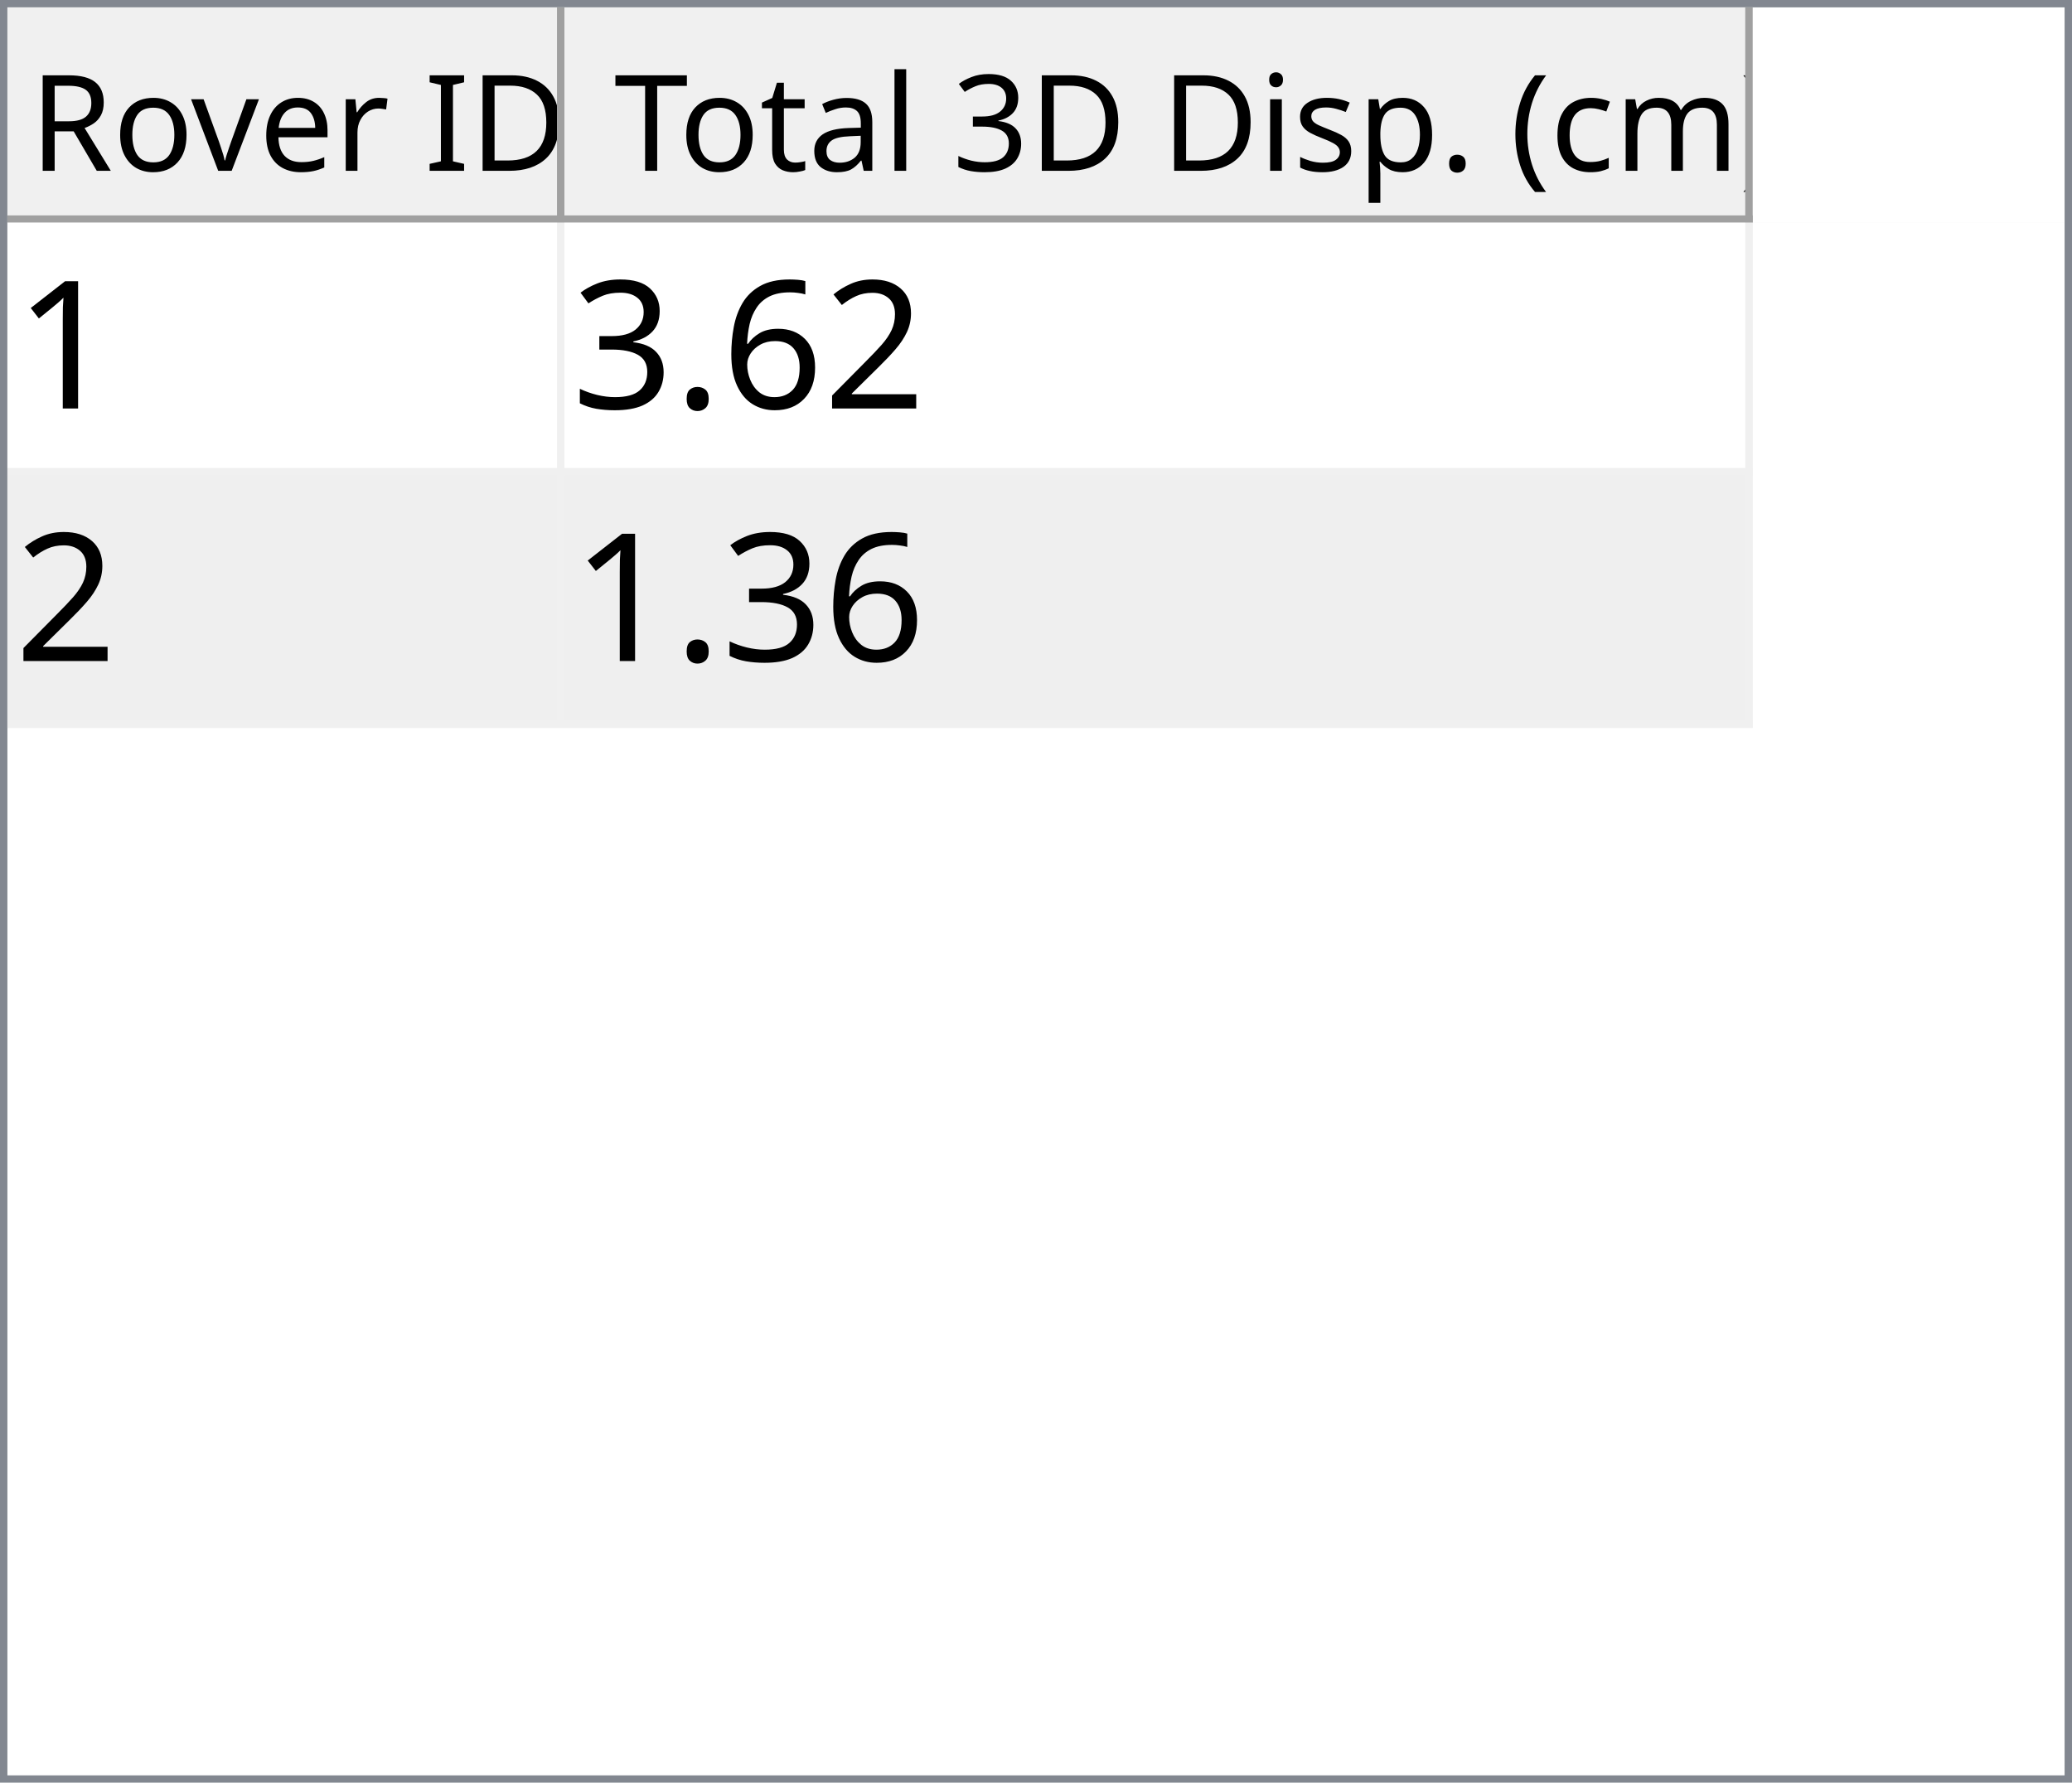
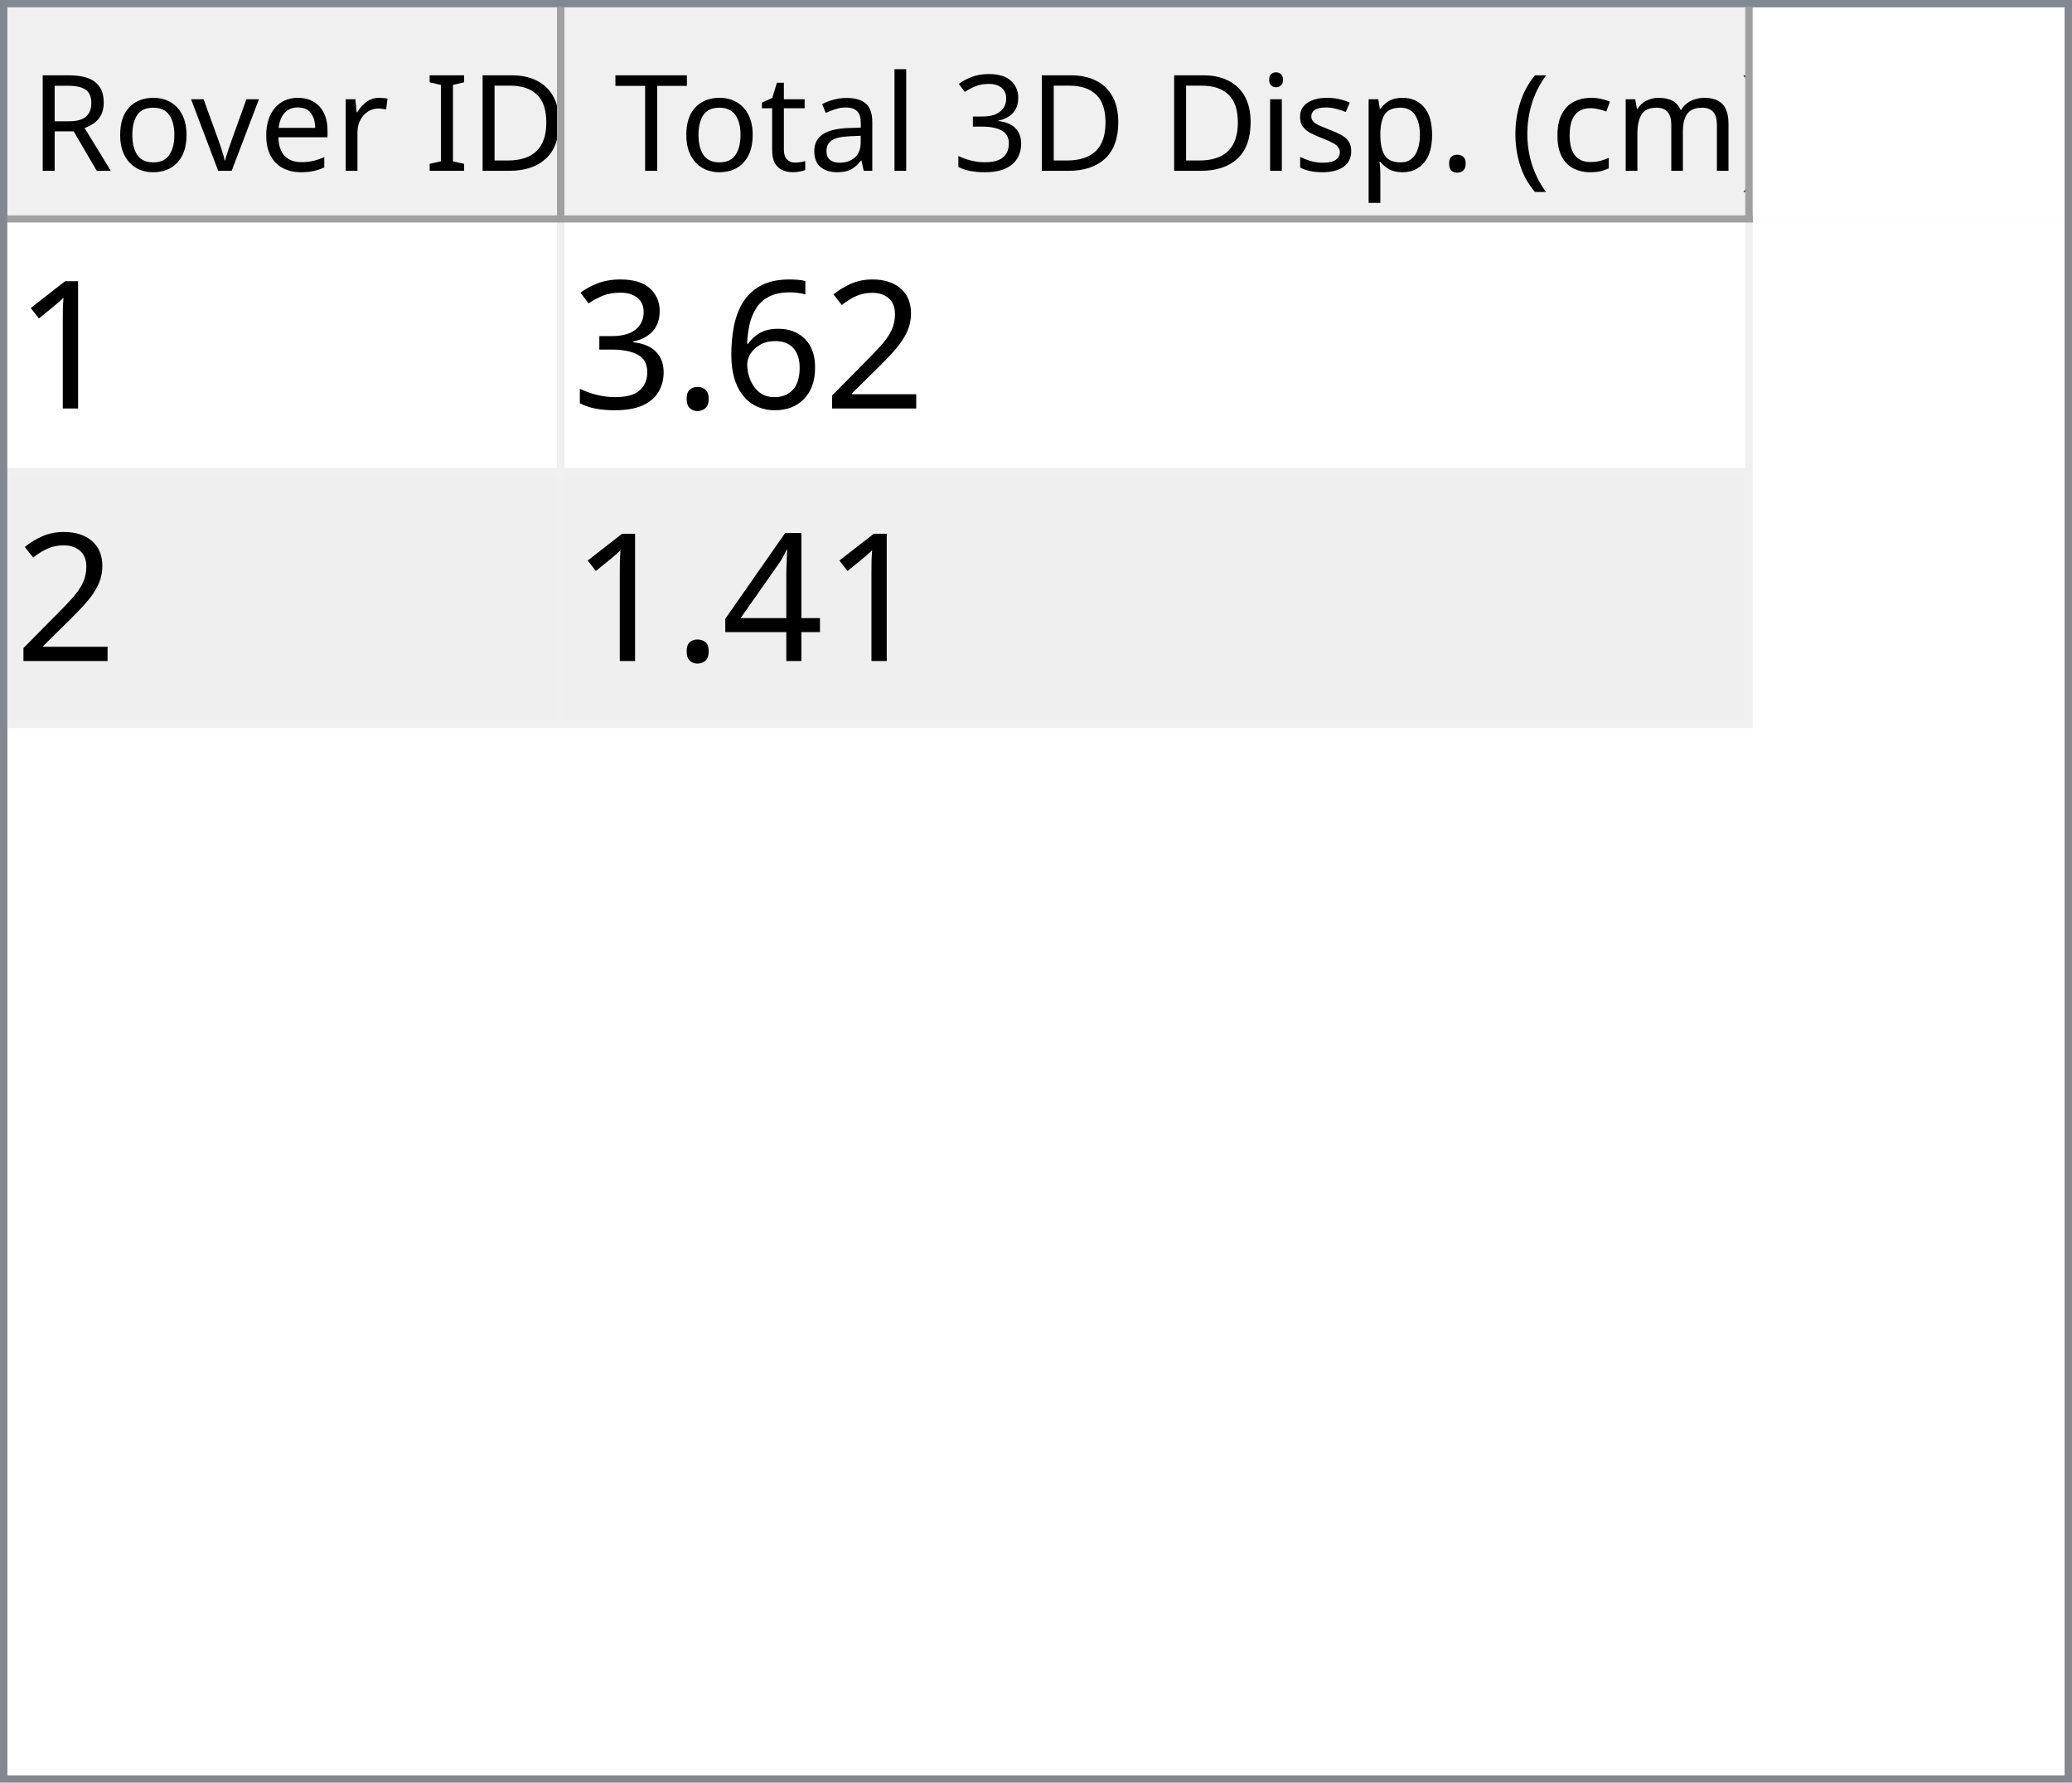
<svg xmlns="http://www.w3.org/2000/svg" style="fill-opacity:1; color-rendering:auto; color-interpolation:auto; text-rendering:auto; stroke:black; stroke-linecap:square; stroke-miterlimit:10; shape-rendering:auto; stroke-opacity:1; fill:black; stroke-dasharray:none; font-weight:normal; stroke-width:1; font-family:'Dialog'; font-style:normal; stroke-linejoin:miter; font-size:12px; stroke-dashoffset:0; image-rendering:auto;" width="279" height="240">
  <defs id="genericDefs" />
  <g>
    <defs id="defs1">
      <clipPath clipPathUnits="userSpaceOnUse" id="clipPath1">
        <path d="M0 0 L279 0 L279 240 L0 240 L0 0 Z" />
      </clipPath>
      <clipPath clipPathUnits="userSpaceOnUse" id="clipPath2">
        <path d="M0 0 L0 240 L279 240 L279 0 Z" />
      </clipPath>
      <clipPath clipPathUnits="userSpaceOnUse" id="clipPath3">
        <path d="M0 0 L0 29 L277 29 L277 0 Z" />
      </clipPath>
      <clipPath clipPathUnits="userSpaceOnUse" id="clipPath4">
        <path d="M0 0 L0 29 L75 29 L75 0 Z" />
      </clipPath>
      <clipPath clipPathUnits="userSpaceOnUse" id="clipPath5">
        <path d="M1 1 L1 28 L74 28 L74 1 Z" />
      </clipPath>
      <clipPath clipPathUnits="userSpaceOnUse" id="clipPath6">
        <path d="M0 0 L0 27 L73 27 L73 0 Z" />
      </clipPath>
      <clipPath clipPathUnits="userSpaceOnUse" id="clipPath7">
        <path d="M-0.5 -0.5 L-0.5 28.5 L74.5 28.5 L74.5 -0.5 Z" />
      </clipPath>
      <clipPath clipPathUnits="userSpaceOnUse" id="clipPath8">
        <path d="M0 0 L0 29 L160 29 L160 0 Z" />
      </clipPath>
      <clipPath clipPathUnits="userSpaceOnUse" id="clipPath9">
        <path d="M1 1 L1 28 L159 28 L159 1 Z" />
      </clipPath>
      <clipPath clipPathUnits="userSpaceOnUse" id="clipPath10">
        <path d="M0 0 L0 27 L158 27 L158 0 Z" />
      </clipPath>
      <clipPath clipPathUnits="userSpaceOnUse" id="clipPath11">
        <path d="M-0.5 -0.5 L-0.5 28.5 L159.5 28.5 L159.5 -0.5 Z" />
      </clipPath>
      <clipPath clipPathUnits="userSpaceOnUse" id="clipPath12">
        <path d="M0 0 L0 209 L277 209 L277 0 Z" />
      </clipPath>
      <clipPath clipPathUnits="userSpaceOnUse" id="clipPath13">
        <path d="M0 0 L0 68 L235 68 L235 0 Z" />
      </clipPath>
      <clipPath clipPathUnits="userSpaceOnUse" id="clipPath14">
        <path d="M-0.5 -0.5 L-0.5 67.5 L234.5 67.5 L234.5 -0.5 Z" />
      </clipPath>
      <clipPath clipPathUnits="userSpaceOnUse" id="clipPath15">
        <path d="M0 0 L0 33 L74 33 L74 0 Z" />
      </clipPath>
      <clipPath clipPathUnits="userSpaceOnUse" id="clipPath16">
        <path d="M0 0 L0 33 L159 33 L159 0 Z" />
      </clipPath>
      <font horiz-adv-x="64.551" id="font1">
        <font-face ascent="107.91" descent="25.098" units-per-em="100" style="font-style:normal; font-family:Segoe UI; font-weight:normal;" />
        <missing-glyph horiz-adv-x="64.551" d="M8.109 0 L8.109 68.266 L56.453 68.266 L56.453 0 L8.109 0 ZM15.328 7.234 L49.219 7.234 L49.219 61.031 L15.328 61.031 L15.328 7.234 Z" />
        <glyph unicode="D" horiz-adv-x="70.117" d="M9.188 0 L9.188 70.016 L28.516 70.016 Q65.531 70.016 65.531 35.891 Q65.531 19.672 55.25 9.836 Q44.969 0 27.734 0 L9.188 0 ZM17.391 62.594 L17.391 7.422 L27.828 7.422 Q41.609 7.422 49.273 14.797 Q56.938 22.172 56.938 35.688 Q56.938 62.594 28.328 62.594 L17.391 62.594 Z" />
        <glyph unicode="I" horiz-adv-x="26.611" d="M17.391 0 L9.188 0 L9.188 70.016 L17.391 70.016 L17.391 0 Z" />
        <glyph unicode=" " horiz-adv-x="27.393" d="" />
        <glyph unicode="r" horiz-adv-x="34.766" d="M34.188 41.891 Q32.078 43.5 28.125 43.5 Q23 43.5 19.555 38.672 Q16.109 33.844 16.109 25.484 L16.109 0 L8.109 0 L8.109 50 L16.109 50 L16.109 39.703 L16.312 39.703 Q18.016 44.969 21.531 47.922 Q25.047 50.875 29.391 50.875 Q32.516 50.875 34.188 50.203 L34.188 41.891 Z" />
        <glyph unicode="e" horiz-adv-x="52.295" d="M48.297 23 L12.984 23 Q13.188 14.656 17.484 10.109 Q21.781 5.562 29.297 5.562 Q37.75 5.562 44.828 11.141 L44.828 3.609 Q38.234 -1.172 27.391 -1.172 Q16.797 -1.172 10.742 5.641 Q4.688 12.453 4.688 24.812 Q4.688 36.469 11.305 43.82 Q17.922 51.172 27.734 51.172 Q37.547 51.172 42.922 44.828 Q48.297 38.484 48.297 27.203 L48.297 23 ZM40.094 29.781 Q40.047 36.719 36.75 40.578 Q33.453 44.438 27.594 44.438 Q21.922 44.438 17.969 40.383 Q14.016 36.328 13.094 29.781 L40.094 29.781 Z" />
        <glyph unicode="v" horiz-adv-x="47.9" d="M47.406 50 L27.484 0 L19.625 0 L0.688 50 L9.469 50 L22.172 13.672 Q23.578 9.672 23.922 6.688 L24.125 6.688 Q24.609 10.453 25.688 13.484 L38.969 50 L47.406 50 Z" />
        <glyph unicode="o" horiz-adv-x="58.594" d="M29 -1.172 Q17.922 -1.172 11.305 5.836 Q4.688 12.844 4.688 24.422 Q4.688 37.016 11.57 44.094 Q18.453 51.172 30.172 51.172 Q41.359 51.172 47.633 44.289 Q53.906 37.406 53.906 25.203 Q53.906 13.234 47.141 6.031 Q40.375 -1.172 29 -1.172 ZM29.594 44.438 Q21.875 44.438 17.383 39.188 Q12.891 33.938 12.891 24.703 Q12.891 15.828 17.43 10.695 Q21.969 5.562 29.594 5.562 Q37.359 5.562 41.531 10.594 Q45.703 15.625 45.703 24.906 Q45.703 34.281 41.531 39.359 Q37.359 44.438 29.594 44.438 Z" />
        <glyph unicode="R" horiz-adv-x="59.814" d="M59.375 0 L49.609 0 L37.891 19.625 Q36.281 22.359 34.766 24.289 Q33.25 26.219 31.664 27.438 Q30.078 28.656 28.25 29.219 Q26.422 29.781 24.125 29.781 L17.391 29.781 L17.391 0 L9.188 0 L9.188 70.016 L30.078 70.016 Q34.672 70.016 38.555 68.867 Q42.438 67.719 45.289 65.375 Q48.141 63.031 49.758 59.547 Q51.375 56.062 51.375 51.375 Q51.375 47.703 50.273 44.656 Q49.172 41.609 47.148 39.211 Q45.125 36.812 42.266 35.133 Q39.406 33.453 35.844 32.516 L35.844 32.328 Q37.594 31.547 38.891 30.547 Q40.188 29.547 41.359 28.18 Q42.531 26.812 43.68 25.078 Q44.828 23.344 46.234 21.047 L59.375 0 ZM17.391 62.594 L17.391 37.203 L28.516 37.203 Q31.594 37.203 34.203 38.133 Q36.812 39.062 38.719 40.797 Q40.625 42.531 41.703 45.047 Q42.781 47.562 42.781 50.688 Q42.781 56.297 39.141 59.445 Q35.5 62.594 28.609 62.594 L17.391 62.594 Z" />
        <glyph unicode=")" horiz-adv-x="30.176" d="M8.297 -15.922 L1.172 -15.922 Q16.406 2.344 16.406 26.812 Q16.406 51.469 1.078 70.016 L8.297 70.016 Q23.531 52.156 23.531 26.703 Q23.531 1.375 8.297 -15.922 Z" />
        <glyph unicode="m" horiz-adv-x="86.133" d="M79.109 0 L71.094 0 L71.094 28.719 Q71.094 37.016 68.531 40.727 Q65.969 44.438 59.906 44.438 Q54.781 44.438 51.195 39.75 Q47.609 35.062 47.609 28.516 L47.609 0 L39.594 0 L39.594 29.688 Q39.594 44.438 28.219 44.438 Q22.953 44.438 19.531 40.016 Q16.109 35.594 16.109 28.516 L16.109 0 L8.109 0 L8.109 50 L16.109 50 L16.109 42.094 L16.312 42.094 Q21.625 51.172 31.844 51.172 Q36.969 51.172 40.773 48.312 Q44.578 45.453 46 40.828 Q51.562 51.172 62.594 51.172 Q79.109 51.172 79.109 30.812 L79.109 0 Z" />
        <glyph unicode="c" horiz-adv-x="46.191" d="M42.188 2.297 Q36.422 -1.172 28.516 -1.172 Q17.828 -1.172 11.258 5.789 Q4.688 12.75 4.688 23.828 Q4.688 36.188 11.766 43.68 Q18.844 51.172 30.672 51.172 Q37.25 51.172 42.281 48.734 L42.281 40.531 Q36.719 44.438 30.375 44.438 Q22.703 44.438 17.797 38.945 Q12.891 33.453 12.891 24.516 Q12.891 15.719 17.508 10.641 Q22.125 5.562 29.891 5.562 Q36.422 5.562 42.188 9.906 L42.188 2.297 Z" />
        <glyph unicode="(" horiz-adv-x="30.176" d="M29.109 -15.922 L21.969 -15.922 Q6.844 1.375 6.844 26.703 Q6.844 52.156 21.969 70.016 L29.203 70.016 Q13.875 51.469 13.875 26.812 Q13.875 2.344 29.109 -15.922 Z" />
        <glyph unicode="." horiz-adv-x="21.68" d="M10.891 -1.078 Q8.641 -1.078 7.055 0.539 Q5.469 2.156 5.469 4.391 Q5.469 6.641 7.055 8.273 Q8.641 9.906 10.891 9.906 Q13.188 9.906 14.797 8.273 Q16.406 6.641 16.406 4.391 Q16.406 2.156 14.797 0.539 Q13.188 -1.078 10.891 -1.078 Z" />
        <glyph unicode="p" horiz-adv-x="58.789" d="M16.312 7.234 L16.109 7.234 L16.109 -23 L8.109 -23 L8.109 50 L16.109 50 L16.109 41.219 L16.312 41.219 Q22.219 51.172 33.594 51.172 Q43.266 51.172 48.688 44.461 Q54.109 37.75 54.109 26.469 Q54.109 13.922 48 6.375 Q41.891 -1.172 31.297 -1.172 Q21.578 -1.172 16.312 7.234 ZM16.109 27.391 L16.109 20.406 Q16.109 14.203 20.141 9.883 Q24.172 5.562 30.375 5.562 Q37.641 5.562 41.773 11.133 Q45.906 16.703 45.906 26.609 Q45.906 34.969 42.047 39.703 Q38.188 44.438 31.594 44.438 Q24.609 44.438 20.359 39.578 Q16.109 34.719 16.109 27.391 Z" />
        <glyph unicode="s" horiz-adv-x="42.432" d="M5.078 1.812 L5.078 10.406 Q11.625 5.562 19.484 5.562 Q30.031 5.562 30.031 12.594 Q30.031 14.594 29.125 15.992 Q28.219 17.391 26.68 18.461 Q25.141 19.531 23.07 20.383 Q21 21.234 18.609 22.172 Q15.281 23.484 12.766 24.828 Q10.25 26.172 8.57 27.859 Q6.891 29.547 6.031 31.695 Q5.172 33.844 5.172 36.719 Q5.172 40.234 6.789 42.945 Q8.406 45.656 11.086 47.484 Q13.766 49.312 17.211 50.242 Q20.656 51.172 24.312 51.172 Q30.812 51.172 35.938 48.922 L35.938 40.828 Q30.422 44.438 23.25 44.438 Q21 44.438 19.195 43.922 Q17.391 43.406 16.094 42.477 Q14.797 41.547 14.086 40.258 Q13.375 38.969 13.375 37.406 Q13.375 35.453 14.086 34.133 Q14.797 32.812 16.164 31.789 Q17.531 30.766 19.484 29.938 Q21.438 29.109 23.922 28.125 Q27.25 26.859 29.883 25.516 Q32.516 24.172 34.375 22.484 Q36.234 20.797 37.234 18.602 Q38.234 16.406 38.234 13.375 Q38.234 9.672 36.602 6.938 Q34.969 4.203 32.234 2.398 Q29.5 0.594 25.93 -0.289 Q22.359 -1.172 18.453 -1.172 Q10.75 -1.172 5.078 1.812 Z" />
        <glyph unicode="i" horiz-adv-x="24.219" d="M12.203 62.703 Q10.062 62.703 8.547 64.164 Q7.031 65.625 7.031 67.875 Q7.031 70.125 8.547 71.609 Q10.062 73.094 12.203 73.094 Q14.406 73.094 15.945 71.609 Q17.484 70.125 17.484 67.875 Q17.484 65.719 15.945 64.211 Q14.406 62.703 12.203 62.703 ZM16.109 0 L8.109 0 L8.109 50 L16.109 50 L16.109 0 Z" />
        <glyph unicode="3" horiz-adv-x="53.906" d="M46.531 19.828 Q46.531 15.094 44.75 11.211 Q42.969 7.328 39.719 4.57 Q36.469 1.812 31.93 0.297 Q27.391 -1.219 21.922 -1.219 Q11.922 -1.219 6 2.594 L6 11.188 Q13.094 5.609 22.219 5.609 Q25.875 5.609 28.828 6.539 Q31.781 7.469 33.906 9.227 Q36.031 10.984 37.18 13.477 Q38.328 15.969 38.328 19.094 Q38.328 32.812 18.797 32.812 L12.984 32.812 L12.984 39.594 L18.5 39.594 Q35.797 39.594 35.797 52.484 Q35.797 64.406 22.609 64.406 Q15.188 64.406 8.688 59.422 L8.688 67.188 Q15.375 71.188 24.609 71.188 Q29 71.188 32.57 69.969 Q36.141 68.75 38.68 66.555 Q41.219 64.359 42.609 61.281 Q44 58.203 44 54.5 Q44 40.672 30.031 36.719 L30.031 36.531 Q33.594 36.141 36.625 34.797 Q39.656 33.453 41.852 31.305 Q44.047 29.156 45.289 26.25 Q46.531 23.344 46.531 19.828 Z" />
        <glyph unicode="l" horiz-adv-x="24.219" d="M16.109 0 L8.109 0 L8.109 74.031 L16.109 74.031 L16.109 0 Z" />
        <glyph unicode="a" horiz-adv-x="50.879" d="M43.891 0 L35.891 0 L35.891 7.812 L35.688 7.812 Q30.469 -1.172 20.312 -1.172 Q12.844 -1.172 8.617 2.781 Q4.391 6.734 4.391 13.281 Q4.391 27.297 20.906 29.594 L35.891 31.688 Q35.891 44.438 25.594 44.438 Q16.547 44.438 9.281 38.281 L9.281 46.484 Q16.656 51.172 26.266 51.172 Q43.891 51.172 43.891 32.516 L43.891 0 ZM35.891 25.297 L23.828 23.641 Q18.266 22.859 15.43 20.875 Q12.594 18.891 12.594 13.875 Q12.594 10.203 15.211 7.883 Q17.828 5.562 22.172 5.562 Q28.125 5.562 32.008 9.742 Q35.891 13.922 35.891 20.312 L35.891 25.297 Z" />
        <glyph unicode="t" horiz-adv-x="33.887" d="M31.297 0.484 Q28.469 -1.078 23.828 -1.078 Q10.688 -1.078 10.688 13.578 L10.688 43.172 L2.094 43.172 L2.094 50 L10.688 50 L10.688 62.203 L18.703 64.797 L18.703 50 L31.297 50 L31.297 43.172 L18.703 43.172 L18.703 14.984 Q18.703 9.969 20.414 7.82 Q22.125 5.672 26.078 5.672 Q29.109 5.672 31.297 7.328 L31.297 0.484 Z" />
        <glyph unicode="T" horiz-adv-x="52.393" d="M50.594 62.594 L30.375 62.594 L30.375 0 L22.172 0 L22.172 62.594 L2 62.594 L2 70.016 L50.594 70.016 L50.594 62.594 Z" />
      </font>
      <font horiz-adv-x="75.0" id="font2">
        <font-face ascent="100.537" descent="21.973" units-per-em="100" style="font-style:normal; font-family:sans-serif; font-weight:normal;" />
        <missing-glyph horiz-adv-x="75.0" d="M12.5 0 L12.5 62.5 L62.5 62.5 L62.5 0 L12.5 0 ZM14.062 1.562 L60.938 1.562 L60.938 60.938 L14.062 60.938 L14.062 1.562 Z" />
        <glyph unicode="1" horiz-adv-x="55.615" d="M37.25 0 L28.469 0 L28.469 56 Q25.297 52.984 20.141 49.953 Q14.984 46.922 10.891 45.406 L10.891 53.906 Q18.266 57.375 23.781 62.305 Q29.297 67.234 31.594 71.875 L37.25 71.875 L37.25 0 Z" />
        <glyph unicode="2" horiz-adv-x="55.615" d="M50.344 8.453 L50.344 0 L3.031 0 Q2.938 3.172 4.047 6.109 Q5.859 10.938 9.836 15.625 Q13.812 20.312 21.344 26.469 Q33.016 36.031 37.117 41.625 Q41.219 47.219 41.219 52.203 Q41.219 57.422 37.477 61.008 Q33.734 64.594 27.734 64.594 Q21.391 64.594 17.578 60.789 Q13.766 56.984 13.719 50.25 L4.688 51.172 Q5.609 61.281 11.664 66.578 Q17.719 71.875 27.938 71.875 Q38.234 71.875 44.242 66.164 Q50.25 60.453 50.25 52 Q50.25 47.703 48.492 43.555 Q46.734 39.406 42.656 34.812 Q38.578 30.219 29.109 22.219 Q21.188 15.578 18.945 13.211 Q16.703 10.844 15.234 8.453 L50.344 8.453 Z" />
        <glyph unicode="6" horiz-adv-x="55.615" d="M49.75 54.047 L41.016 53.375 Q39.844 58.547 37.703 60.891 Q34.125 64.656 28.906 64.656 Q24.703 64.656 21.531 62.312 Q17.391 59.281 14.992 53.469 Q12.594 47.656 12.5 36.922 Q15.672 41.75 20.266 44.094 Q24.859 46.438 29.891 46.438 Q38.672 46.438 44.852 39.969 Q51.031 33.5 51.031 23.25 Q51.031 16.5 48.125 10.719 Q45.219 4.938 40.141 1.859 Q35.062 -1.219 28.609 -1.219 Q17.625 -1.219 10.695 6.859 Q3.766 14.938 3.766 33.5 Q3.766 54.25 11.422 63.672 Q18.109 71.875 29.438 71.875 Q37.891 71.875 43.289 67.141 Q48.688 62.406 49.75 54.047 ZM13.875 23.188 Q13.875 18.656 15.797 14.508 Q17.719 10.359 21.188 8.18 Q24.656 6 28.469 6 Q34.031 6 38.039 10.492 Q42.047 14.984 42.047 22.703 Q42.047 30.125 38.086 34.398 Q34.125 38.672 28.125 38.672 Q22.172 38.672 18.023 34.398 Q13.875 30.125 13.875 23.188 Z" />
        <glyph unicode="." horiz-adv-x="27.783" d="M9.078 0 L9.078 10.016 L19.094 10.016 L19.094 0 L9.078 0 Z" />
        <glyph unicode="3" horiz-adv-x="55.615" d="M4.203 18.891 L12.984 20.062 Q14.5 12.594 18.141 9.297 Q21.781 6 27 6 Q33.203 6 37.477 10.297 Q41.75 14.594 41.75 20.953 Q41.75 27 37.797 30.93 Q33.844 34.859 27.734 34.859 Q25.25 34.859 21.531 33.891 L22.516 41.609 Q23.391 41.5 23.922 41.5 Q29.547 41.5 34.039 44.43 Q38.531 47.359 38.531 53.469 Q38.531 58.297 35.258 61.477 Q31.984 64.656 26.812 64.656 Q21.688 64.656 18.266 61.43 Q14.844 58.203 13.875 51.766 L5.078 53.328 Q6.688 62.156 12.398 67.016 Q18.109 71.875 26.609 71.875 Q32.469 71.875 37.398 69.359 Q42.328 66.844 44.945 62.5 Q47.562 58.156 47.562 53.266 Q47.562 48.641 45.07 44.828 Q42.578 41.016 37.703 38.766 Q44.047 37.312 47.562 32.695 Q51.078 28.078 51.078 21.141 Q51.078 11.766 44.242 5.25 Q37.406 -1.266 26.953 -1.266 Q17.531 -1.266 11.305 4.352 Q5.078 9.969 4.203 18.891 Z" />
+         <glyph unicode="4" horiz-adv-x="55.615" d="M32.328 0 L32.328 17.141 L1.266 17.141 L1.266 25.203 L33.938 71.578 L41.109 71.578 L41.109 25.203 L50.781 25.203 L50.781 17.141 L41.109 17.141 L41.109 0 L32.328 0 ZM32.328 25.203 L32.328 57.469 L9.906 25.203 L32.328 25.203 Z" />
      </font>
    </defs>
    <g style="fill:white; stroke:white;">
      <rect x="0" y="0" width="279" style="clip-path:url(#clipPath1); stroke:none;" height="240" />
    </g>
    <g style="fill:white; text-rendering:optimizeSpeed; color-rendering:optimizeSpeed; image-rendering:optimizeSpeed; shape-rendering:crispEdges; stroke:white; color-interpolation:sRGB;">
      <rect x="0" width="279" height="240" y="0" style="stroke:none;" />
      <path style="stroke:none;" d="M0 240 L279 240 L279 0 L0 0 Z" />
    </g>
    <g style="fill:rgb(240,240,240); font-size:18px; font-family:'Segoe UI'; stroke:rgb(240,240,240);">
      <rect x="0" y="0" width="279" style="clip-path:url(#clipPath2); stroke:none;" height="240" />
    </g>
    <g style="fill:rgb(130,135,144); font-size:18px; font-family:'Segoe UI'; stroke:rgb(130,135,144);">
      <path d="M0 0 L279 0 L279 240 L0 240 L0 0 ZM1 1 L278 1 L278 239 L1 239 L1 1 Z" style="fill-rule:evenodd; clip-path:url(#clipPath2); stroke:none;" />
    </g>
    <g style="fill:white; font-size:18px; font-family:'Segoe UI'; stroke:white;" transform="translate(1,1)">
      <rect x="0" y="0" width="277" style="clip-path:url(#clipPath3); stroke:none;" height="29" />
    </g>
    <g style="fill:rgb(240,240,240); font-size:18px; font-family:'Segoe UI'; stroke:rgb(240,240,240);" transform="translate(1,1)">
      <rect x="0" y="0" width="75" style="clip-path:url(#clipPath4); stroke:none;" height="29" />
    </g>
    <g style="font-family:'Segoe UI'; font-size:18px;" transform="translate(2,2)">
      <text x="2" xml:space="preserve" y="21" style="clip-path:url(#clipPath6); stroke:none;">Rover ID</text>
    </g>
    <g transform="translate(1.5,1.5)" style="fill:rgb(160,160,160); font-size:18px; font-family:'Segoe UI'; stroke:rgb(160,160,160); stroke-linejoin:bevel;">
      <line x1="74" x2="74" y1="0" style="fill:none; clip-path:url(#clipPath7);" y2="28" />
    </g>
    <g transform="matrix(1,0,0,1,1,1) translate(0.5,0.5)" style="fill:rgb(160,160,160); font-size:18px; font-family:'Segoe UI'; stroke:rgb(160,160,160); stroke-linejoin:bevel;">
      <line x1="0" x2="74" y1="28" style="fill:none; clip-path:url(#clipPath7);" y2="28" />
    </g>
    <g style="fill:rgb(240,240,240); font-size:18px; font-family:'Segoe UI'; stroke:rgb(240,240,240);" transform="translate(76,1)">
      <rect x="0" y="0" width="160" style="clip-path:url(#clipPath8); stroke:none;" height="29" />
    </g>
    <g style="font-family:'Segoe UI'; font-size:18px;" transform="translate(77,2)">
      <text x="1" xml:space="preserve" y="21" style="clip-path:url(#clipPath10); stroke:none;"> Total 3D Disp. (cm)</text>
    </g>
    <g transform="translate(76.5,1.5)" style="fill:rgb(160,160,160); font-size:18px; font-family:'Segoe UI'; stroke:rgb(160,160,160); stroke-linejoin:bevel;">
      <line x1="159" x2="159" y1="0" style="fill:none; clip-path:url(#clipPath11);" y2="28" />
    </g>
    <g transform="matrix(1,0,0,1,76,1) translate(0.5,0.5)" style="fill:rgb(160,160,160); font-size:18px; font-family:'Segoe UI'; stroke:rgb(160,160,160); stroke-linejoin:bevel;">
      <line x1="0" x2="159" y1="28" style="fill:none; clip-path:url(#clipPath11);" y2="28" />
    </g>
    <g style="fill:white; font-size:18px; font-family:'Segoe UI'; stroke:white;" transform="translate(1,30)">
      <rect x="0" y="0" width="277" style="clip-path:url(#clipPath12); stroke:none;" height="209" />
    </g>
    <g style="fill:rgb(240,240,240); font-size:24px; font-family:sans-serif; stroke:rgb(240,240,240);" transform="translate(1,30)">
      <rect x="0" y="0" width="235" style="clip-path:url(#clipPath13); stroke:none;" height="68" />
      <line transform="translate(0.5,0.5)" x1="0" x2="234" y1="33" style="clip-path:url(#clipPath14); fill:none; stroke-linejoin:bevel;" y2="33" />
    </g>
    <g transform="matrix(1,0,0,1,1,30) translate(0.5,0.5)" style="fill:rgb(240,240,240); font-size:24px; font-family:sans-serif; stroke:rgb(240,240,240); stroke-linejoin:bevel;">
      <line x1="0" x2="234" y1="67" style="fill:none; clip-path:url(#clipPath14);" y2="67" />
    </g>
    <g transform="matrix(1,0,0,1,1,30) translate(0.5,0.5)" style="fill:rgb(240,240,240); font-size:24px; font-family:sans-serif; stroke:rgb(240,240,240); stroke-linejoin:bevel;">
      <line x1="74" x2="74" y1="0" style="fill:none; clip-path:url(#clipPath14);" y2="67" />
    </g>
    <g transform="matrix(1,0,0,1,1,30) translate(0.5,0.5)" style="fill:rgb(240,240,240); font-size:24px; font-family:sans-serif; stroke:rgb(240,240,240); stroke-linejoin:bevel;">
      <line x1="234" x2="234" y1="0" style="fill:none; clip-path:url(#clipPath14);" y2="67" />
    </g>
    <g style="fill:white; font-size:24px; font-family:sans-serif; stroke:white;" transform="matrix(1,0,0,1,1,30)">
      <rect x="0" y="0" width="74" style="clip-path:url(#clipPath15); stroke:none;" height="33" />
      <text x="1" y="25" style="fill:black; clip-path:url(#clipPath15); stroke:none;" xml:space="preserve">1</text>
    </g>
    <g style="fill:white; font-size:24px; font-family:sans-serif; stroke:white;" transform="matrix(1,0,0,1,1,30) translate(75,0)">
      <rect x="0" y="0" width="159" style="clip-path:url(#clipPath16); stroke:none;" height="33" />
      <text x="1" y="25" style="fill:black; clip-path:url(#clipPath16); stroke:none;" xml:space="preserve">3.62</text>
    </g>
    <g style="fill:rgb(239,239,239); font-size:24px; font-family:sans-serif; stroke:rgb(239,239,239);" transform="matrix(1,0,0,1,1,30) translate(0,34)">
      <rect x="0" y="0" width="74" style="clip-path:url(#clipPath15); stroke:none;" height="33" />
      <text x="1" y="25" style="fill:black; clip-path:url(#clipPath15); stroke:none;" xml:space="preserve">2</text>
    </g>
    <g style="fill:rgb(239,239,239); font-size:24px; font-family:sans-serif; stroke:rgb(239,239,239);" transform="matrix(1,0,0,1,1,30) translate(75,34)">
      <rect x="0" y="0" width="159" style="clip-path:url(#clipPath16); stroke:none;" height="33" />
-       <text x="1" y="25" style="fill:black; clip-path:url(#clipPath16); stroke:none;" xml:space="preserve">1.36</text>
+       <text x="1" y="25" style="fill:black; clip-path:url(#clipPath16); stroke:none;" xml:space="preserve">1.41</text>
    </g>
  </g>
</svg>
